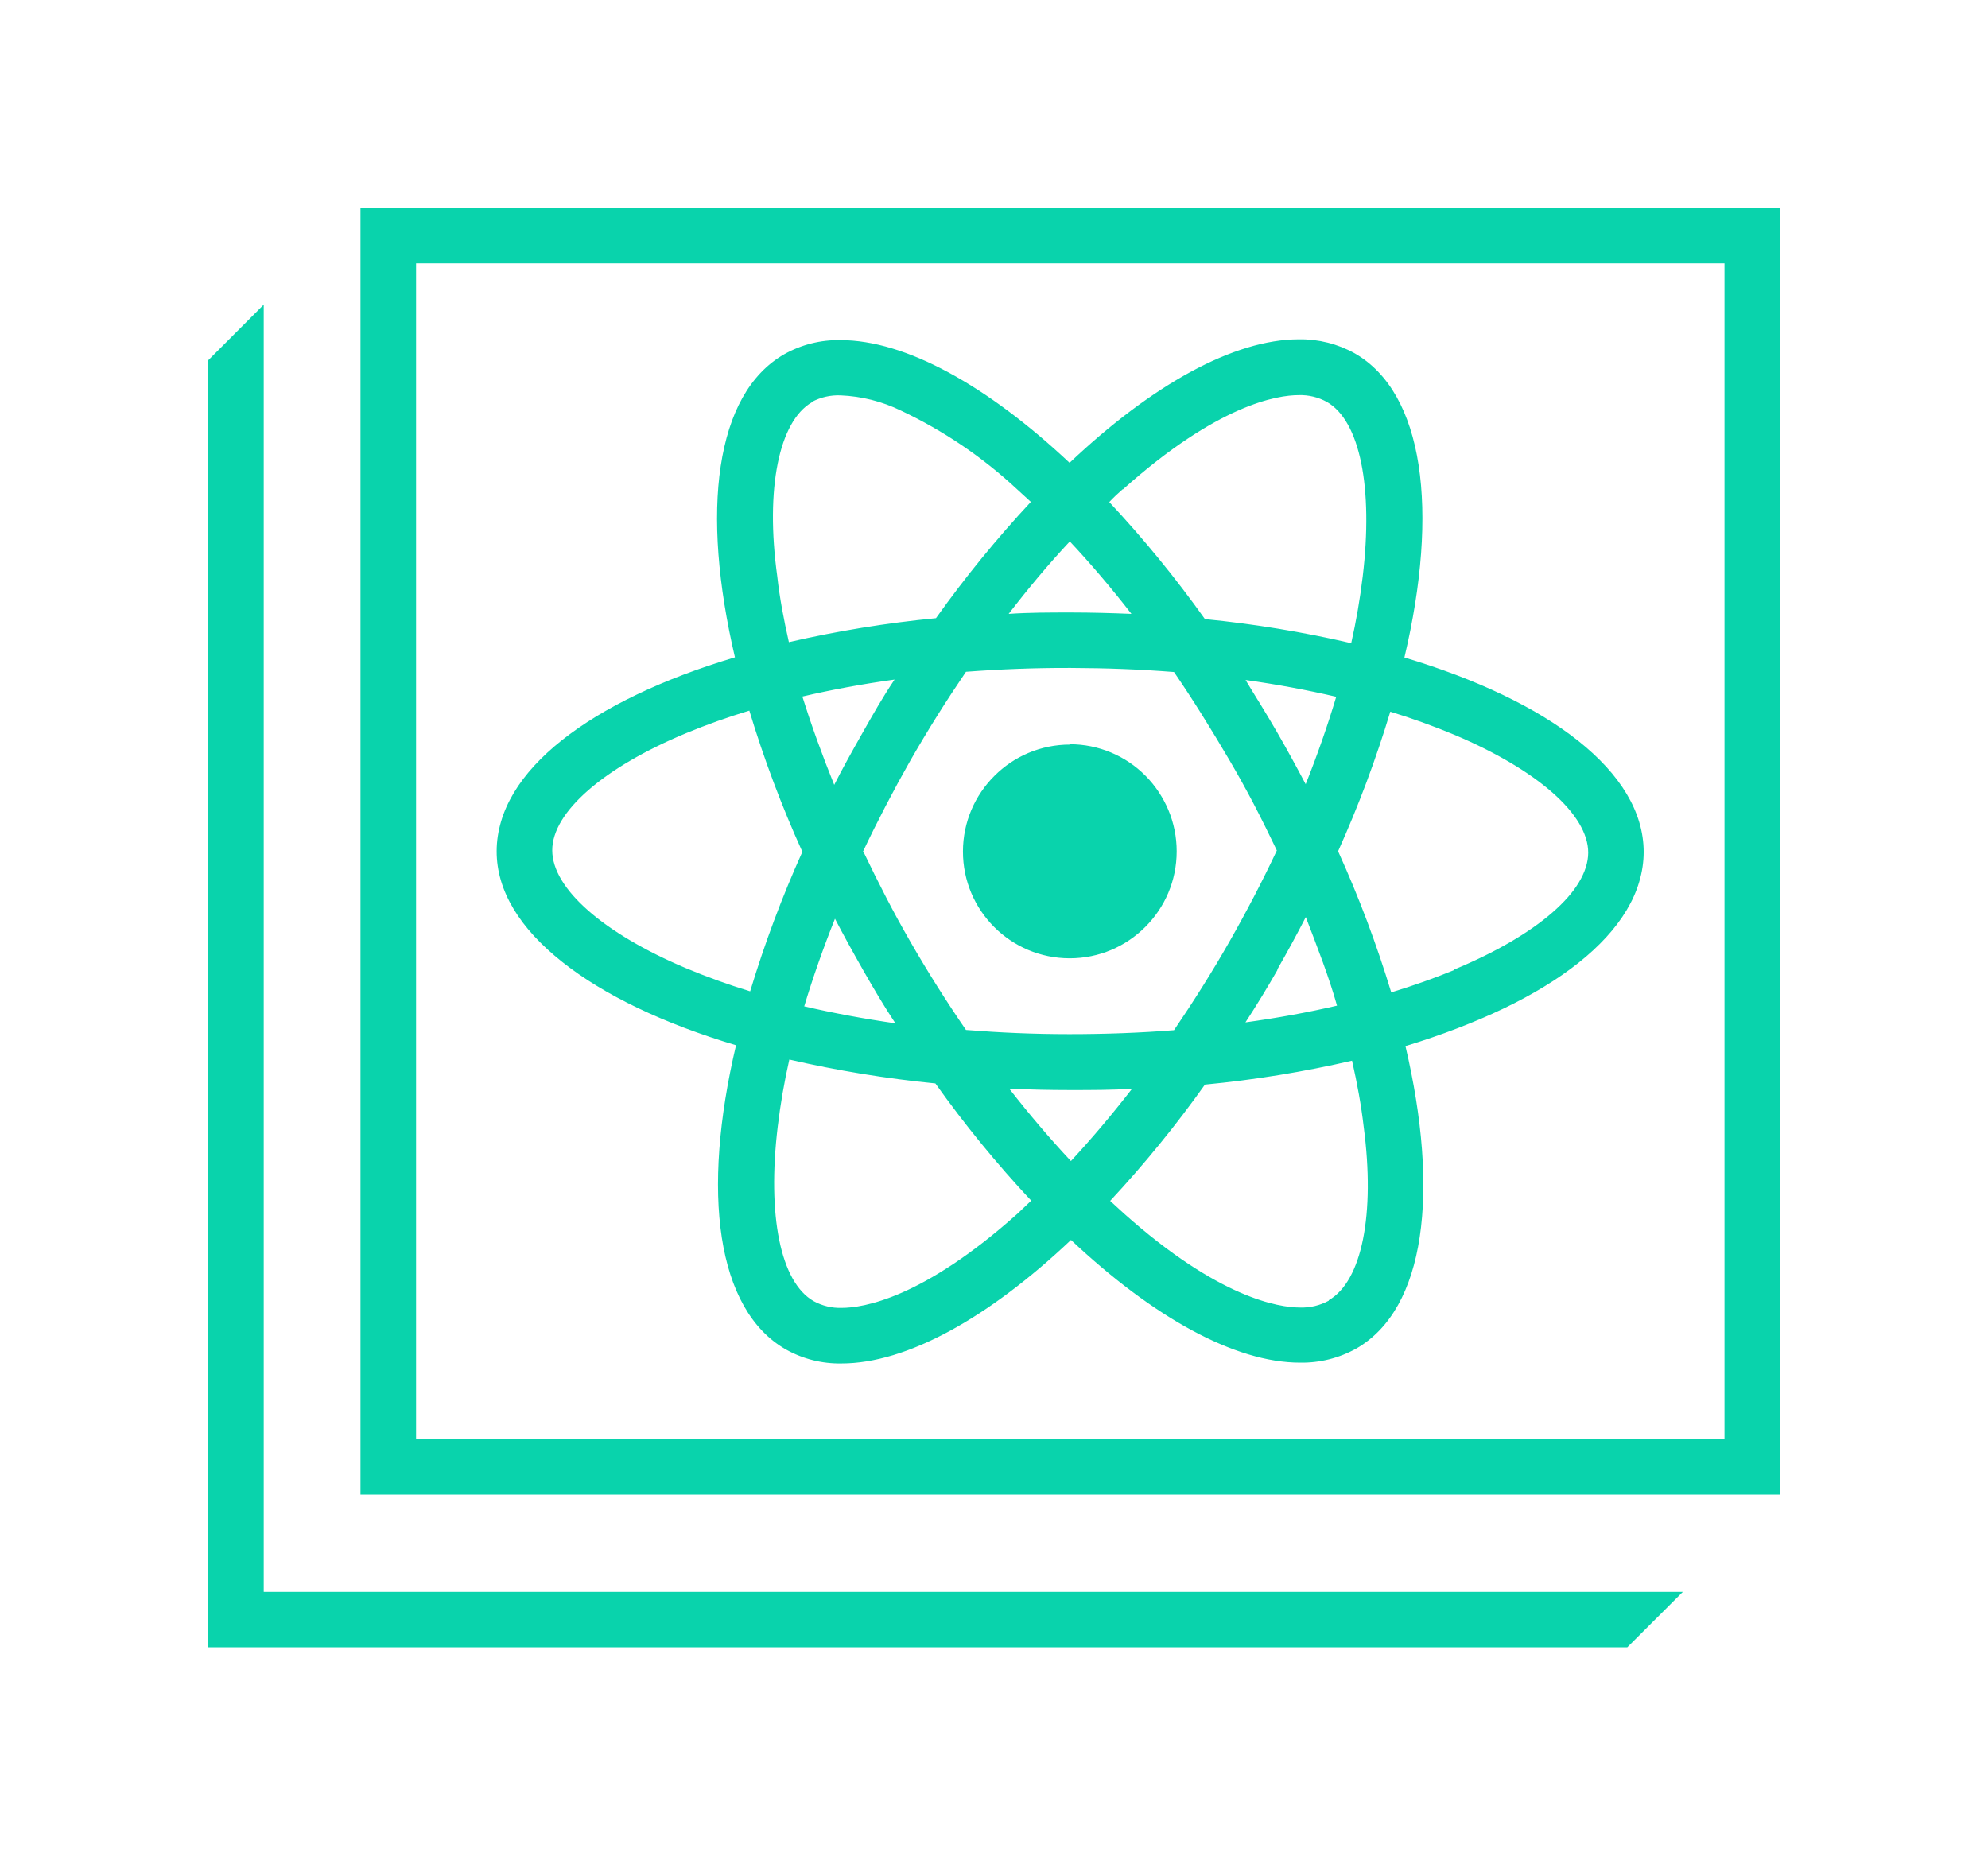
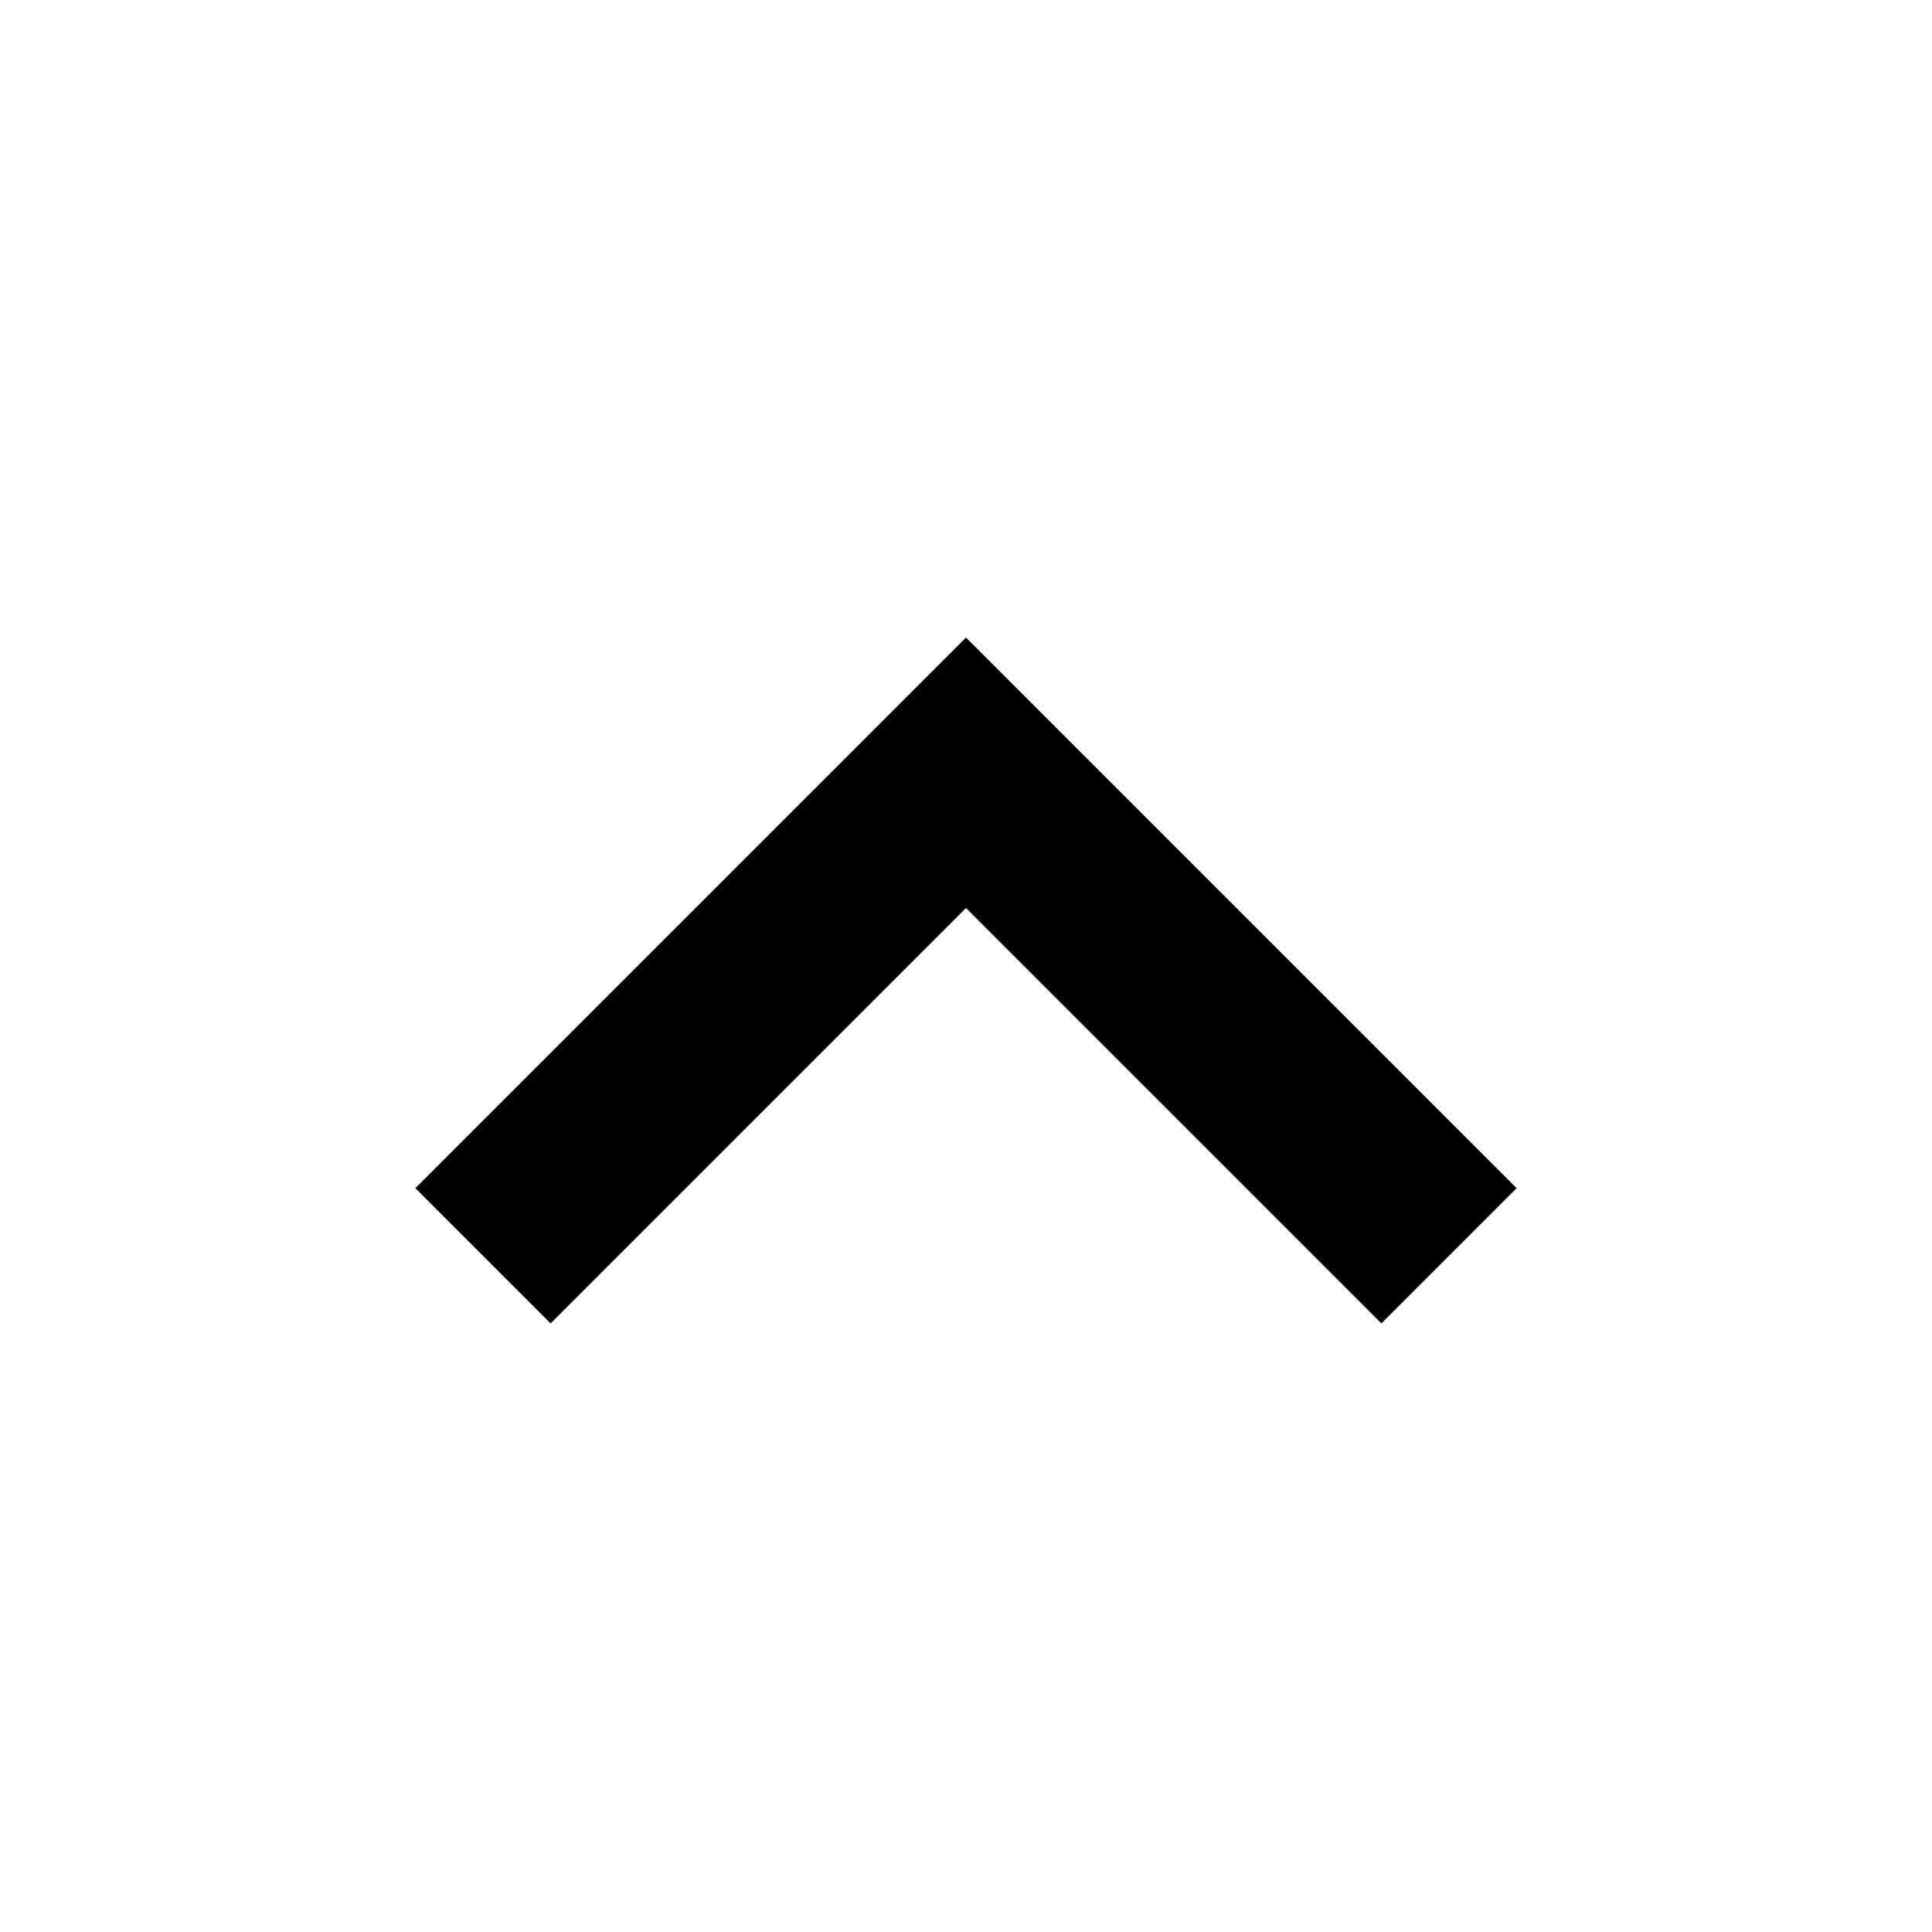
- <svg xmlns="http://www.w3.org/2000/svg" viewBox="0 0 170.96 159.93">
-   <defs>
-     <style>.cls-1{fill:#09d3ac;}</style>
-   </defs>
-   <path class="cls-1" d="M141.35,73.27c0-6.89-8.11-13-20.58-16.73,3-12.67,1.69-22.75-4.28-26.16a9.55,9.55,0,0,0-4.79-1.2c-5.57,0-12.61,3.89-19.72,10.62-7.11-6.68-14.13-10.55-19.69-10.55a9.46,9.46,0,0,0-4.86,1.22c-5.94,3.42-7.17,13.44-4.21,26.05-12.41,3.71-20.48,9.77-20.5,16.63s8.12,13,20.59,16.72c-3,12.68-1.7,22.75,4.28,26.16a9.41,9.41,0,0,0,4.78,1.2c5.58,0,12.62-3.89,19.73-10.62,7.1,6.68,14.12,10.55,19.69,10.55a9.59,9.59,0,0,0,4.86-1.22c5.94-3.42,7.16-13.44,4.21-26C133.27,86.18,141.34,80.12,141.35,73.27ZM96.56,42.06c8.19-7.33,13.31-8.12,15.13-8.12h0a4.71,4.71,0,0,1,2.42.58c2.86,1.63,4,7.38,3.09,15a56.73,56.73,0,0,1-1,5.79,97.7,97.7,0,0,0-12.58-2.07,98.47,98.47,0,0,0-8.24-10.08C95.75,42.79,96.15,42.42,96.56,42.06ZM71.77,78.94c.78,1.5,1.61,3,2.47,4.51S76,86.49,77,88c-2.71-.39-5.34-.88-7.84-1.46C69.86,84,70.75,81.5,71.77,78.94ZM69,59.9c2.53-.59,5.18-1.08,7.93-1.46-1,1.48-1.86,3-2.76,4.59s-1.69,3-2.46,4.52Q70.18,63.65,69,59.9Zm5.21,13.34q1.86-3.93,4.09-7.86c1.5-2.62,3.11-5.17,4.77-7.61,2.91-.22,5.91-.34,9-.33s6,.12,8.89.35c1.66,2.42,3.25,5,4.75,7.55s2.88,5.22,4.12,7.83c-1.23,2.62-2.6,5.25-4.08,7.85s-3.11,5.18-4.77,7.62c-2.91.23-5.91.34-9,.34s-6-.13-8.89-.36c-1.66-2.42-3.26-4.94-4.76-7.55S75.5,75.85,74.25,73.24Zm32.86-14.77c2.72.38,5.35.87,7.84,1.45-.74,2.47-1.62,5-2.64,7.55-.79-1.5-1.61-3-2.48-4.51S108,59.93,107.11,58.47Zm2.76,24.92q1.29-2.27,2.46-4.53c1,2.6,2,5.16,2.7,7.66-2.52.59-5.17,1.07-7.92,1.45Q108.52,85.75,109.87,83.39ZM92,46.56c1.8,1.92,3.57,4,5.3,6.23-1.71-.07-3.46-.12-5.23-.12s-3.58,0-5.33.12C88.45,50.57,90.2,48.48,92,46.56Zm-22.18-12A4.82,4.82,0,0,1,72.29,34a13.11,13.11,0,0,1,5.19,1.31,39.07,39.07,0,0,1,10,6.78l1.17,1.07a98.49,98.49,0,0,0-8.16,10,98.88,98.88,0,0,0-12.65,2.06c-.44-1.94-.8-3.84-1-5.67C65.8,42,67,36.24,69.81,34.6ZM64.53,85.26a58.75,58.75,0,0,1-5.54-2c-7.1-3-11.5-6.85-11.5-10.14S51.91,66,59,63.05a57.63,57.63,0,0,1,5.44-1.94A97.93,97.93,0,0,0,69,73.25,98.72,98.72,0,0,0,64.53,85.26Zm23,19.1c-8.19,7.33-13.31,8.11-15.14,8.11a4.69,4.69,0,0,1-2.42-.58c-2.86-1.63-4-7.38-3.09-15a56.07,56.07,0,0,1,1-5.78,99.51,99.51,0,0,0,12.58,2.06,97.17,97.17,0,0,0,8.24,10.08Zm4.57-4.51c-1.8-1.92-3.57-4-5.31-6.23,1.72.08,3.47.12,5.24.12s3.58,0,5.33-.11C95.63,95.85,93.87,97.93,92.09,99.85Zm22.18,12a4.82,4.82,0,0,1-2.48.59c-1.82,0-7-.8-15.16-8.1l-1.17-1.07a98.44,98.44,0,0,0,8.15-10,97,97,0,0,0,12.66-2.06c.44,1.94.79,3.84,1,5.67C118.27,104.42,117.12,110.18,114.27,111.81Zm10.8-28.44c-1.71.7-3.52,1.35-5.44,1.93a98.54,98.54,0,0,0-4.57-12.14,98.1,98.1,0,0,0,4.49-12,58.75,58.75,0,0,1,5.54,2c7.09,3,11.5,6.85,11.49,10.14S132.17,80.42,125.07,83.37ZM92,82.39a9.18,9.18,0,1,0-9.17-9.19A9.17,9.17,0,0,0,92,82.39ZM31,17.88V128.53H153.07V17.88ZM148.3,123.77H35.78V22.65H148.3Zm-85-33.9c-3,12.68-1.7,22.75,4.28,26.16a9.41,9.41,0,0,0,4.78,1.2c5.58,0,12.62-3.89,19.73-10.62,7.1,6.68,14.12,10.55,19.69,10.55a9.59,9.59,0,0,0,4.86-1.22c5.94-3.42,7.16-13.44,4.21-26,12.41-3.72,20.48-9.78,20.49-16.63s-8.11-13-20.58-16.73c3-12.67,1.69-22.75-4.28-26.16a9.55,9.55,0,0,0-4.79-1.2c-5.57,0-12.61,3.89-19.72,10.62-7.11-6.68-14.13-10.55-19.69-10.55a9.46,9.46,0,0,0-4.86,1.22c-5.94,3.42-7.17,13.44-4.21,26.05-12.41,3.71-20.48,9.77-20.5,16.63S50.84,86.13,63.31,89.87Zm24.21,14.49c-8.19,7.33-13.31,8.11-15.14,8.11a4.69,4.69,0,0,1-2.42-.58c-2.86-1.63-4-7.38-3.09-15a56.07,56.07,0,0,1,1-5.78,99.51,99.51,0,0,0,12.58,2.06,97.17,97.17,0,0,0,8.24,10.08Zm24.79-36.89c-.79-1.5-1.61-3-2.48-4.51s-1.8-3-2.72-4.49c2.72.38,5.35.87,7.84,1.45C114.21,62.39,113.33,64.92,112.31,67.47Zm2.72,19c-2.52.59-5.17,1.07-7.92,1.45q1.41-2.22,2.76-4.58t2.46-4.53C113.37,81.46,114.28,84,115,86.52Zm-5.21-13.35c-1.23,2.62-2.6,5.25-4.08,7.85s-3.11,5.18-4.77,7.62c-2.91.23-5.91.34-9,.34s-6-.13-8.89-.36c-1.66-2.42-3.26-4.94-4.76-7.55s-2.87-5.22-4.12-7.83q1.86-3.93,4.09-7.86c1.5-2.62,3.11-5.17,4.77-7.61,2.91-.22,5.91-.34,9-.33s6,.12,8.89.35c1.66,2.42,3.25,5,4.75,7.55S108.58,70.56,109.82,73.17ZM77,88c-2.71-.39-5.34-.88-7.84-1.46.74-2.46,1.63-5,2.65-7.55.78,1.5,1.61,3,2.47,4.51S76,86.49,77,88ZM74.21,63c-.87,1.5-1.69,3-2.46,4.52Q70.18,63.65,69,59.9c2.53-.59,5.18-1.08,7.93-1.46C76,59.92,75.11,61.45,74.21,63ZM92.09,99.85c-1.8-1.92-3.57-4-5.31-6.23,1.72.08,3.47.12,5.24.12s3.58,0,5.33-.11C95.63,95.85,93.87,97.93,92.09,99.85Zm22.18,12a4.82,4.82,0,0,1-2.48.59c-1.82,0-7-.8-15.16-8.1l-1.17-1.07a98.44,98.44,0,0,0,8.15-10,97,97,0,0,0,12.66-2.06c.44,1.94.79,3.84,1,5.67C118.27,104.42,117.12,110.18,114.27,111.81Zm5.28-50.66a58.75,58.75,0,0,1,5.54,2c7.09,3,11.5,6.85,11.49,10.14s-4.41,7.16-11.51,10.11c-1.71.7-3.52,1.35-5.44,1.93a98.54,98.54,0,0,0-4.57-12.14A98.1,98.1,0,0,0,119.55,61.15Zm-23-19.09c8.19-7.33,13.31-8.12,15.13-8.12h0a4.71,4.71,0,0,1,2.42.58c2.86,1.63,4,7.38,3.09,15a56.73,56.73,0,0,1-1,5.79,97.7,97.7,0,0,0-12.58-2.07,98.47,98.47,0,0,0-8.24-10.08C95.75,42.79,96.15,42.42,96.56,42.06ZM92,46.56c1.8,1.92,3.57,4,5.3,6.23-1.71-.07-3.46-.12-5.23-.12s-3.58,0-5.33.12C88.45,50.57,90.2,48.48,92,46.56Zm-22.18-12A4.82,4.82,0,0,1,72.29,34a13.11,13.11,0,0,1,5.19,1.31,39.07,39.07,0,0,1,10,6.78l1.17,1.07a98.49,98.49,0,0,0-8.16,10,98.88,98.88,0,0,0-12.65,2.06c-.44-1.94-.8-3.84-1-5.67C65.8,42,67,36.24,69.81,34.6ZM59,63.05a57.63,57.63,0,0,1,5.44-1.94A97.93,97.93,0,0,0,69,73.25a98.72,98.72,0,0,0-4.49,12,58.75,58.75,0,0,1-5.54-2c-7.1-3-11.5-6.85-11.5-10.14S51.91,66,59,63.05Zm33,1a9.18,9.18,0,1,0,9.17,9.19A9.17,9.17,0,0,0,92,64Zm0,0a9.18,9.18,0,1,0,9.17,9.19A9.17,9.17,0,0,0,92,64Zm0,0a9.18,9.18,0,1,0,9.17,9.19A9.17,9.17,0,0,0,92,64Zm49.35,9.24c0-6.89-8.11-13-20.58-16.73,3-12.67,1.69-22.75-4.28-26.16a9.55,9.55,0,0,0-4.79-1.2c-5.57,0-12.61,3.89-19.72,10.62-7.11-6.68-14.13-10.55-19.69-10.55a9.46,9.46,0,0,0-4.86,1.22c-5.94,3.42-7.17,13.44-4.21,26.05-12.41,3.71-20.48,9.77-20.5,16.63s8.12,13,20.59,16.72c-3,12.68-1.7,22.75,4.28,26.16a9.41,9.41,0,0,0,4.78,1.2c5.58,0,12.62-3.89,19.73-10.62,7.1,6.68,14.12,10.55,19.69,10.55a9.59,9.59,0,0,0,4.86-1.22c5.94-3.42,7.16-13.44,4.21-26C133.27,86.18,141.34,80.12,141.35,73.27ZM96.56,42.06c8.19-7.33,13.31-8.12,15.13-8.12h0a4.71,4.71,0,0,1,2.42.58c2.86,1.63,4,7.38,3.09,15a56.73,56.73,0,0,1-1,5.79,97.7,97.7,0,0,0-12.58-2.07,98.47,98.47,0,0,0-8.24-10.08C95.75,42.79,96.15,42.42,96.56,42.06ZM71.77,78.94c.78,1.5,1.61,3,2.47,4.51S76,86.49,77,88c-2.71-.39-5.34-.88-7.84-1.46C69.86,84,70.75,81.5,71.77,78.94ZM69,59.9c2.53-.59,5.18-1.08,7.93-1.46-1,1.48-1.86,3-2.76,4.59s-1.69,3-2.46,4.52Q70.18,63.65,69,59.9Zm5.21,13.34q1.86-3.93,4.09-7.86c1.5-2.62,3.11-5.17,4.77-7.61,2.91-.22,5.91-.34,9-.33s6,.12,8.89.35c1.66,2.42,3.25,5,4.75,7.55s2.88,5.22,4.12,7.83c-1.23,2.62-2.6,5.25-4.08,7.85s-3.11,5.18-4.77,7.62c-2.91.23-5.91.34-9,.34s-6-.13-8.89-.36c-1.66-2.42-3.26-4.94-4.76-7.55S75.5,75.85,74.25,73.24Zm32.86-14.77c2.72.38,5.35.87,7.84,1.45-.74,2.47-1.62,5-2.64,7.55-.79-1.5-1.61-3-2.48-4.51S108,59.93,107.11,58.47Zm2.76,24.92q1.29-2.27,2.46-4.53c1,2.6,2,5.16,2.7,7.66-2.52.59-5.17,1.07-7.92,1.45Q108.52,85.75,109.87,83.39ZM92,46.56c1.8,1.92,3.57,4,5.3,6.23-1.71-.07-3.46-.12-5.23-.12s-3.58,0-5.33.12C88.45,50.57,90.2,48.48,92,46.56Zm-22.18-12A4.82,4.82,0,0,1,72.29,34a13.11,13.11,0,0,1,5.19,1.31,39.07,39.07,0,0,1,10,6.78l1.17,1.07a98.49,98.49,0,0,0-8.16,10,98.88,98.88,0,0,0-12.65,2.06c-.44-1.94-.8-3.84-1-5.67C65.8,42,67,36.24,69.81,34.6ZM64.53,85.26a58.75,58.75,0,0,1-5.54-2c-7.1-3-11.5-6.85-11.5-10.14S51.91,66,59,63.05a57.63,57.63,0,0,1,5.44-1.94A97.93,97.93,0,0,0,69,73.25,98.72,98.72,0,0,0,64.53,85.26Zm23,19.1c-8.19,7.33-13.31,8.11-15.14,8.11a4.69,4.69,0,0,1-2.42-.58c-2.86-1.63-4-7.38-3.09-15a56.07,56.07,0,0,1,1-5.78,99.51,99.51,0,0,0,12.58,2.06,97.17,97.17,0,0,0,8.24,10.08Zm4.57-4.51c-1.8-1.92-3.57-4-5.31-6.23,1.72.08,3.47.12,5.24.12s3.58,0,5.33-.11C95.63,95.85,93.87,97.93,92.09,99.85Zm22.18,12a4.82,4.82,0,0,1-2.48.59c-1.82,0-7-.8-15.16-8.1l-1.17-1.07a98.44,98.44,0,0,0,8.15-10,97,97,0,0,0,12.66-2.06c.44,1.94.79,3.84,1,5.67C118.27,104.42,117.12,110.18,114.27,111.81Zm10.8-28.44c-1.71.7-3.52,1.35-5.44,1.93a98.54,98.54,0,0,0-4.57-12.14,98.1,98.1,0,0,0,4.49-12,58.75,58.75,0,0,1,5.54,2c7.09,3,11.5,6.85,11.49,10.14S132.17,80.42,125.07,83.37ZM92,82.39a9.18,9.18,0,1,0-9.17-9.19A9.17,9.17,0,0,0,92,82.39Zm-69.32,54.5V26.2L17.89,31V141.66H139.94l4.78-4.77Z" />
+ <svg xmlns="http://www.w3.org/2000/svg" viewBox="2 1 20 20">
+   <path class="chevron" d="M6.3 13.3L7.7 14.7 12 10.4 16.3 14.7 17.7 13.3 12 7.6z" />
</svg>
